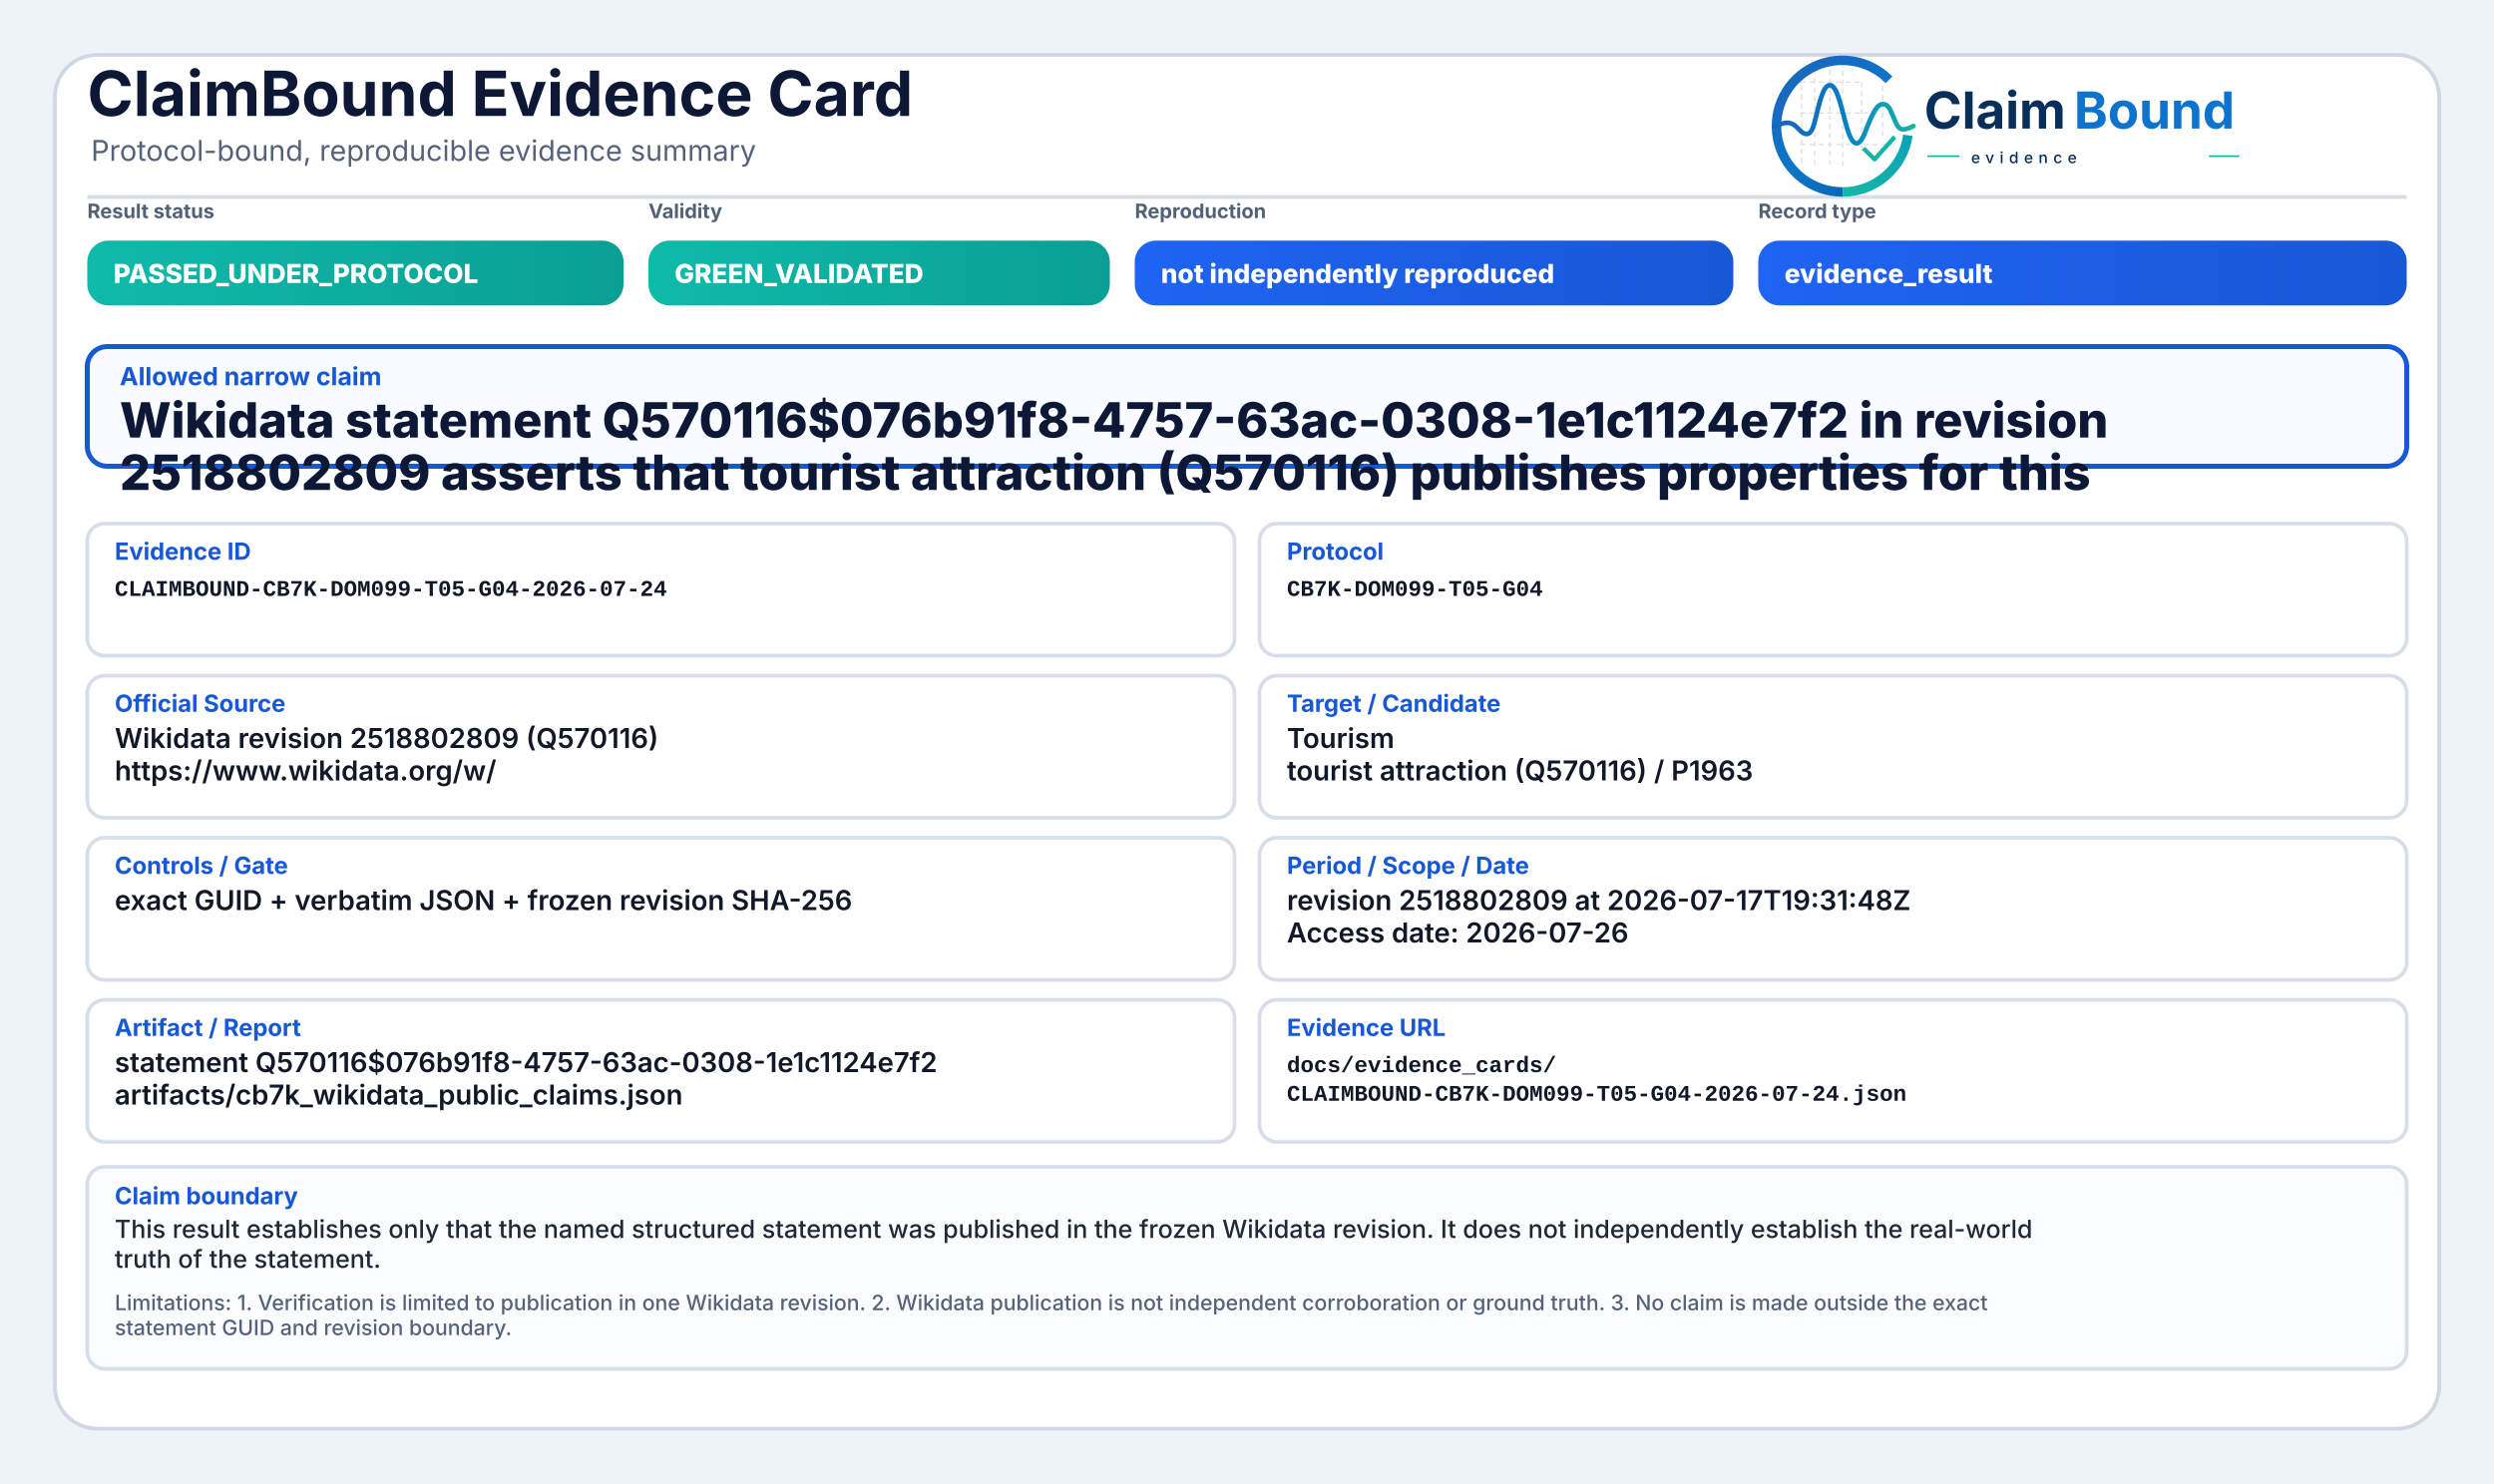
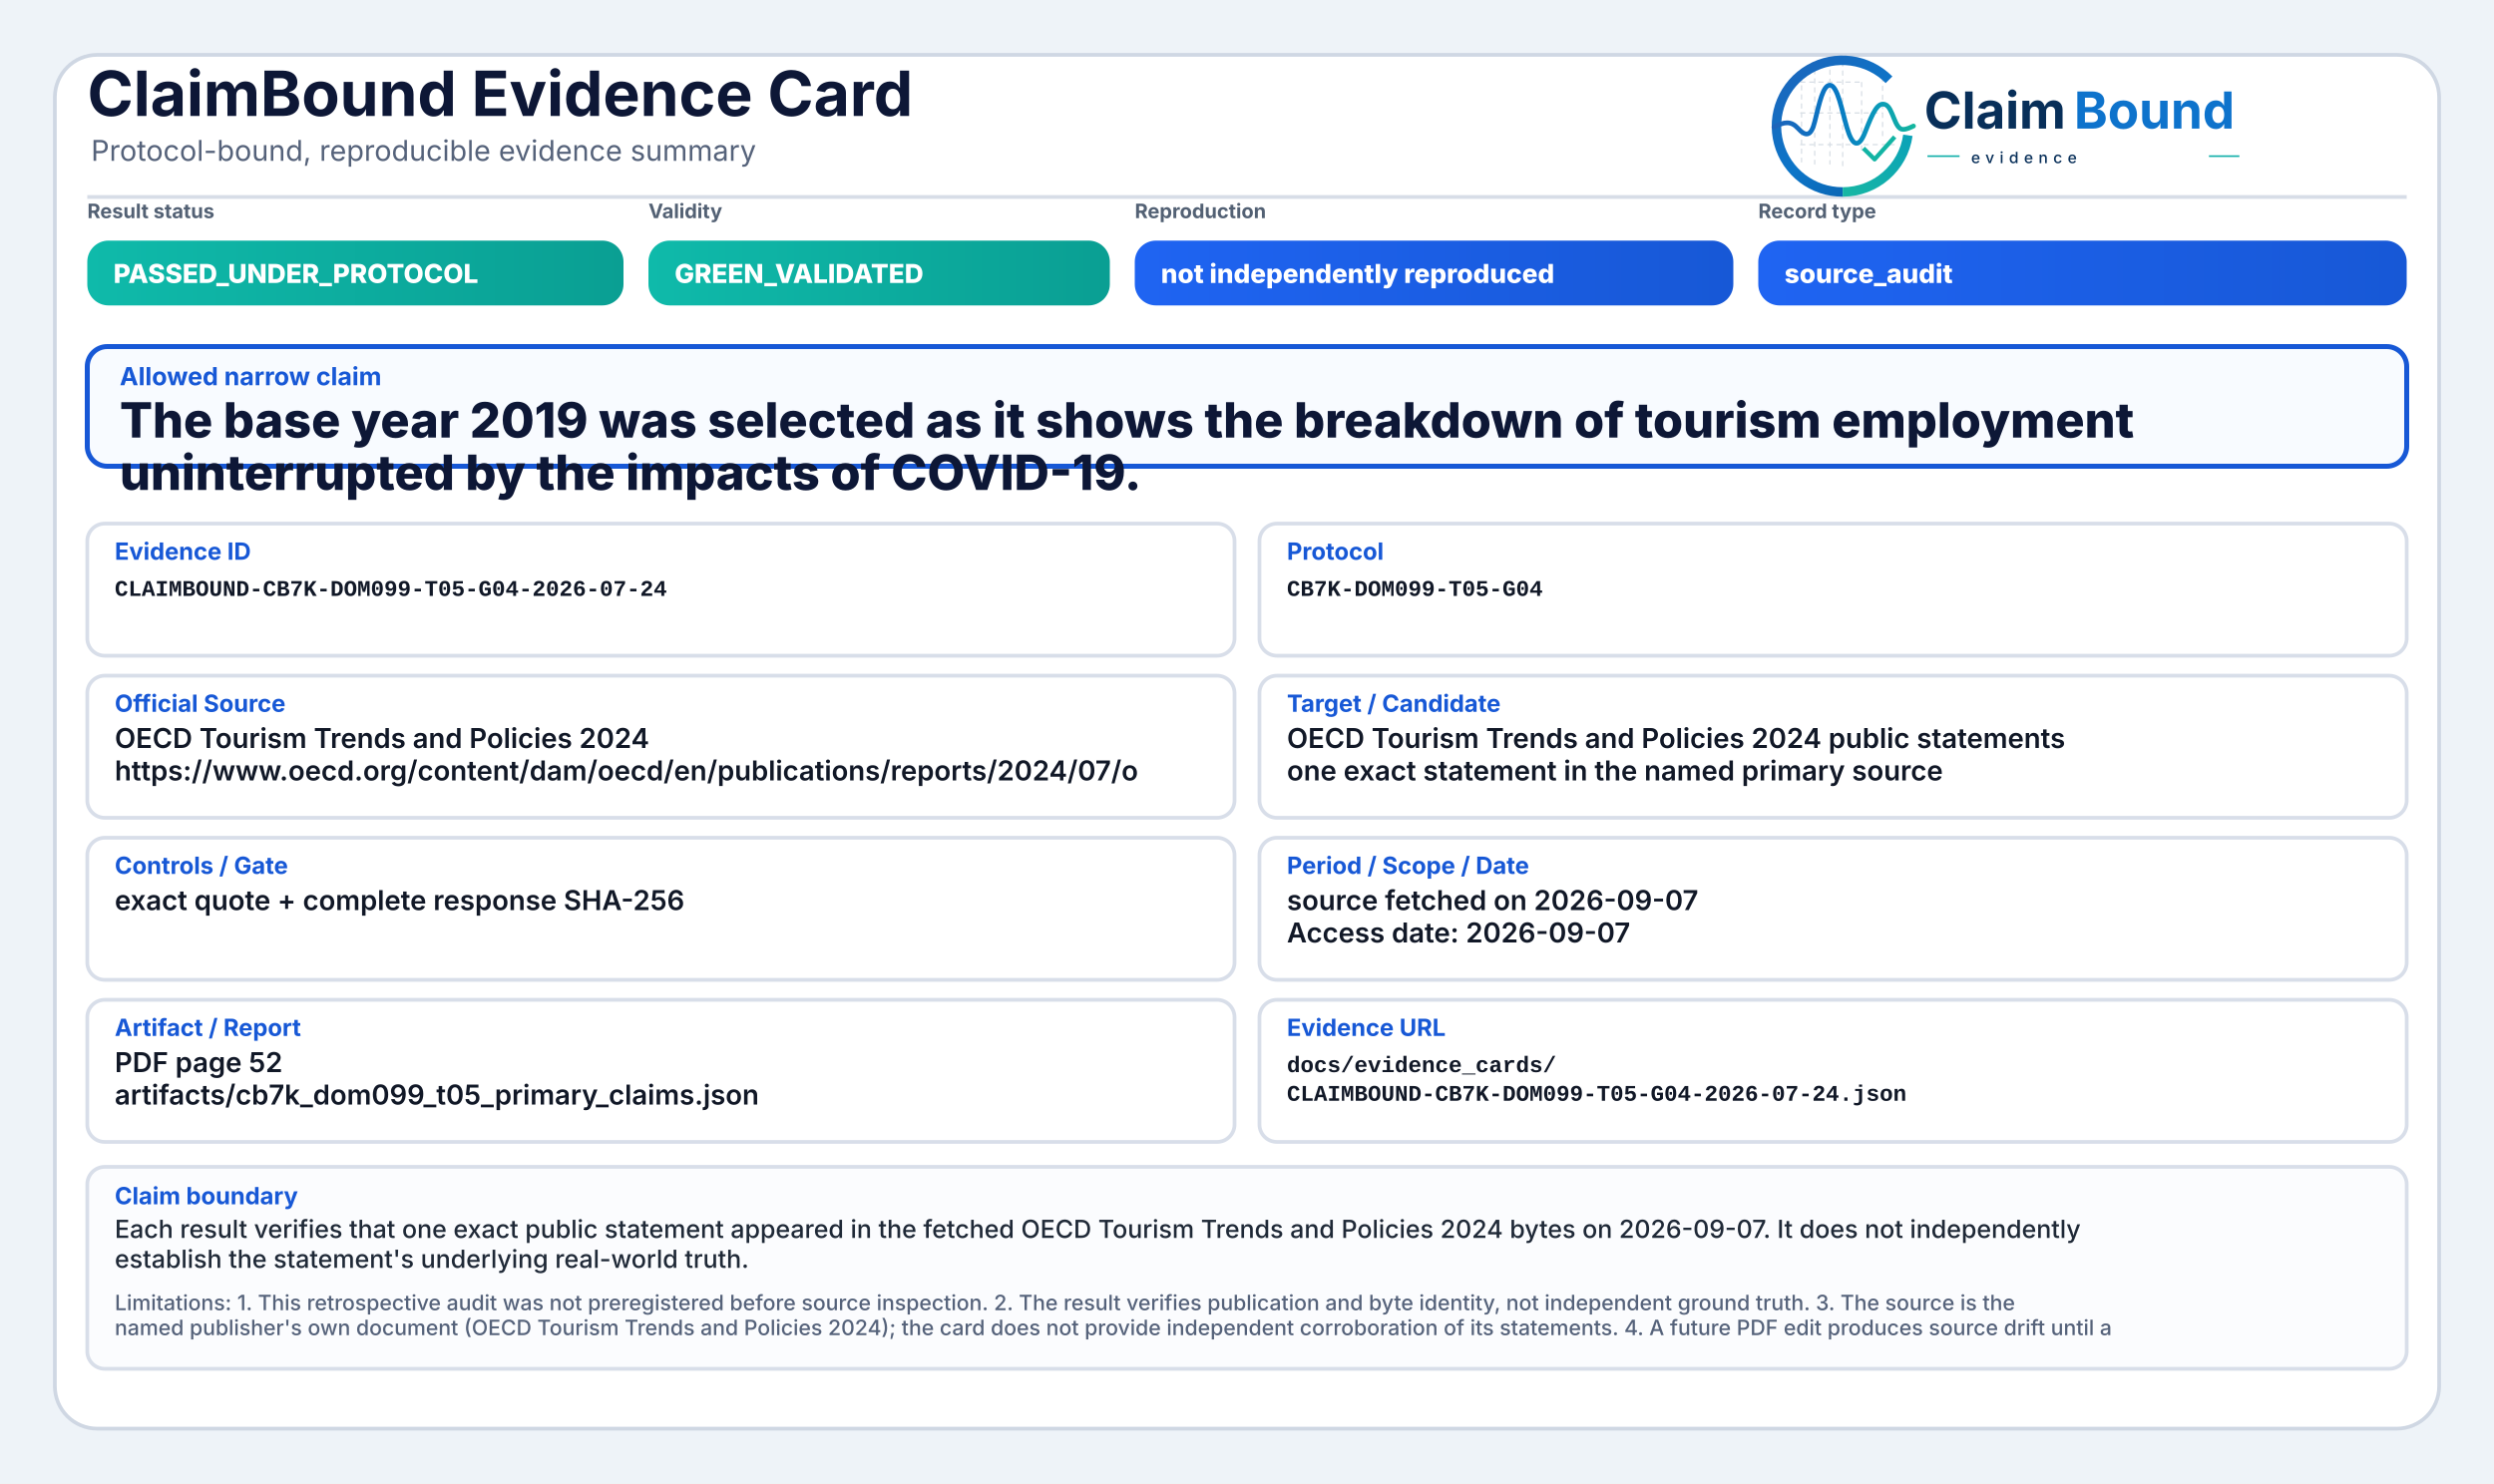
<svg xmlns="http://www.w3.org/2000/svg" width="2000" height="1190" viewBox="0 0 2000 1190" role="img" aria-label="ClaimBound Evidence Card">
  <defs>
    <linearGradient id="greenGrad" x1="0" y1="0" x2="1" y2="0">
      <stop offset="0%" stop-color="#0fbaaa" />
      <stop offset="100%" stop-color="#0a9f93" />
    </linearGradient>
    <linearGradient id="yellowGrad" x1="0" y1="0" x2="1" y2="0">
      <stop offset="0%" stop-color="#fbbf24" />
      <stop offset="100%" stop-color="#d97706" />
    </linearGradient>
    <linearGradient id="amberGrad" x1="0" y1="0" x2="1" y2="0">
      <stop offset="0%" stop-color="#f97316" />
      <stop offset="100%" stop-color="#c2410c" />
    </linearGradient>
    <linearGradient id="redGrad" x1="0" y1="0" x2="1" y2="0">
      <stop offset="0%" stop-color="#ef4444" />
      <stop offset="100%" stop-color="#b91c1c" />
    </linearGradient>
    <linearGradient id="grayGrad" x1="0" y1="0" x2="1" y2="0">
      <stop offset="0%" stop-color="#64748b" />
      <stop offset="100%" stop-color="#475569" />
    </linearGradient>
    <linearGradient id="blueGrad" x1="0" y1="0" x2="1" y2="0">
      <stop offset="0%" stop-color="#1f64f2" />
      <stop offset="100%" stop-color="#1758d6" />
    </linearGradient>
    <linearGradient id="logoRingBlue" x1="73" y1="453" x2="348" y2="793" gradientUnits="userSpaceOnUse">
      <stop offset="0" stop-color="#1E64BA" />
      <stop offset="0.55" stop-color="#0C75C8" />
      <stop offset="1" stop-color="#0A5FAB" />
    </linearGradient>
    <linearGradient id="logoRingTeal" x1="221" y1="792" x2="403" y2="594" gradientUnits="userSpaceOnUse">
      <stop offset="0" stop-color="#18B7A3" />
      <stop offset="1" stop-color="#089EBC" />
    </linearGradient>
    <linearGradient id="logoSignalGradient" x1="61" y1="628" x2="404" y2="628" gradientUnits="userSpaceOnUse">
      <stop offset="0" stop-color="#1E64BA" />
      <stop offset="0.43" stop-color="#0877C4" />
      <stop offset="0.72" stop-color="#0A97BB" />
      <stop offset="1" stop-color="#14B69E" />
    </linearGradient>
  </defs>
  <rect x="0" y="0" width="2000" height="1190" fill="#eef3f8" />
  <rect x="44" y="44" width="1912" height="1102" rx="34" fill="#ffffff" stroke="#cfd7e3" stroke-width="3" />
  <path d="M70 158 H1930" stroke="#d7dde7" stroke-width="3" />
  <text x="70" y="93" font-family="Inter, Segoe UI, Arial, sans-serif" font-size="50" font-weight="750" fill="#0d1736">ClaimBound Evidence Card</text>
  <text x="73" y="129" font-family="Inter, Segoe UI, Arial, sans-serif" font-size="23" font-weight="400" fill="#55627a">Protocol-bound, reproducible evidence summary</text>
  <g aria-label="ClaimBound evidence logo" transform="translate(1415,52) scale(0.33) translate(-40,-478)">
    <g stroke-linecap="butt" stroke-linejoin="round">
      <g stroke="#CBD3DC" stroke-width="3.2" stroke-linecap="round" stroke-dasharray="10 12" opacity="0.72">
        <path d="M130 507V714" />
        <path d="M162 490V719" />
        <path d="M199 491V719" />
        <path d="M230 471V726" />
        <path d="M276 521V690" />
        <path d="M327 508V650" />
        <path d="M128 520H277" />
        <path d="M128 595H327" />
        <path d="M128 672H355" />
      </g>
      <path d="M342.6 514.3A160 160 0 1 0 230 787" fill="none" stroke="url(#logoRingBlue)" stroke-width="23" />
      <path d="M230 787A160 160 0 0 0 388.4 649.3" fill="none" stroke="url(#logoRingTeal)" stroke-width="23" />
      <path d="M63 629.5C87 616.4 104.3 613.6 121.2 632.2C140.7 653.8 153.4 651.6 162.1 616.2C173.8 568.5 182.5 527.5 198.9 527.5C217.5 527.5 228.4 590.6 240.3 630.8C253.4 675.4 268.6 682.8 284.6 641.5C303.5 592.9 315.2 567.6 333.7 574.7C352.6 582 355.7 635.1 376.6 634.9C386.2 634.8 394 630.4 402 626.8" fill="none" stroke="url(#logoSignalGradient)" stroke-width="11.5" stroke-linecap="round" />
      <path d="M284 684.5L307.5 707.7L353 657" fill="none" stroke="#12B4A4" stroke-width="10.5" stroke-linecap="square" />
    </g>
    <text x="428" y="633" font-family="Inter, Segoe UI, Arial, sans-serif" font-size="124" font-weight="750" fill="#082F59" text-rendering="geometricPrecision">Claim</text>
    <text x="792" y="633" font-family="Inter, Segoe UI, Arial, sans-serif" font-size="124" font-weight="750" fill="#0E73CC" text-rendering="geometricPrecision">Bound</text>
    <line x1="436" y1="700" x2="514" y2="700" stroke="#11AFA9" stroke-width="4" />
    <text x="542" y="717" font-family="Inter, Segoe UI, Arial, sans-serif" font-size="38" font-weight="500" letter-spacing="13" fill="#082F59">evidence</text>
    <line x1="1120" y1="700" x2="1194" y2="700" stroke="#11AFA9" stroke-width="4" />
  </g>
  <text x="70" y="175" font-family="Inter, Segoe UI, Arial, sans-serif" font-size="16" font-weight="650" fill="#536174">Result status</text>
  <rect x="70" y="193" width="430" height="52" rx="17" fill="url(#greenGrad)" />
  <text x="91" y="227" font-family="Inter, Segoe UI, Arial, sans-serif" font-size="21" font-weight="800" fill="#ffffff">PASSED_UNDER_PROTOCOL</text>
  <text x="520" y="175" font-family="Inter, Segoe UI, Arial, sans-serif" font-size="16" font-weight="650" fill="#536174">Validity</text>
  <rect x="520" y="193" width="370" height="52" rx="17" fill="url(#greenGrad)" />
  <text x="541" y="227" font-family="Inter, Segoe UI, Arial, sans-serif" font-size="21" font-weight="800" fill="#ffffff">GREEN_VALIDATED</text>
  <text x="910" y="175" font-family="Inter, Segoe UI, Arial, sans-serif" font-size="16" font-weight="650" fill="#536174">Reproduction</text>
  <rect x="910" y="193" width="480" height="52" rx="17" fill="url(#blueGrad)" />
  <text x="931" y="227" font-family="Inter, Segoe UI, Arial, sans-serif" font-size="21" font-weight="800" fill="#ffffff">not independently reproduced</text>
  <text x="1410" y="175" font-family="Inter, Segoe UI, Arial, sans-serif" font-size="16" font-weight="650" fill="#536174">Record type</text>
  <rect x="1410" y="193" width="520" height="52" rx="17" fill="url(#blueGrad)" />
-   <text x="1431" y="227" font-family="Inter, Segoe UI, Arial, sans-serif" font-size="21" font-weight="800" fill="#ffffff">evidence_result</text>
+   <text x="1431" y="227" font-family="Inter, Segoe UI, Arial, sans-serif" font-size="21" font-weight="800" fill="#ffffff">source_audit</text>
  <rect x="70" y="278" width="1860" height="96" rx="16" fill="#f8fbff" stroke="#1758d6" stroke-width="4" />
  <text x="96" y="309" font-family="Inter, Segoe UI, Arial, sans-serif" font-size="20" font-weight="750" fill="#1758d6">Allowed narrow claim</text>
-   <text x="96" y="351" font-family="Inter, Segoe UI, Arial, sans-serif" font-size="39" font-weight="800" fill="#0d1736">Wikidata statement Q570116$076b91f8-4757-63ac-0308-1e1c1124e7f2 in revision</text>
-   <text x="96" y="393" font-family="Inter, Segoe UI, Arial, sans-serif" font-size="39" font-weight="800" fill="#0d1736">2518802809 asserts that tourist attraction (Q570116) publishes properties for this</text>
+   <text x="96" y="351" font-family="Inter, Segoe UI, Arial, sans-serif" font-size="39" font-weight="800" fill="#0d1736">The base year 2019 was selected as it shows the breakdown of tourism employment</text>
+   <text x="96" y="393" font-family="Inter, Segoe UI, Arial, sans-serif" font-size="39" font-weight="800" fill="#0d1736">uninterrupted by the impacts of COVID-19.</text>
  <rect x="70" y="420" width="920" height="106" rx="14" fill="#ffffff" stroke="#d8dee9" stroke-width="3" />
  <text x="92" y="449" font-family="Inter, Segoe UI, Arial, sans-serif" font-size="19" font-weight="750" fill="#1758d6">Evidence ID</text>
  <text x="92" y="478" font-family="SFMono-Regular, Consolas, Liberation Mono, monospace" font-size="18" font-weight="600" fill="#111827">CLAIMBOUND-CB7K-DOM099-T05-G04-2026-07-24</text>
  <rect x="1010" y="420" width="920" height="106" rx="14" fill="#ffffff" stroke="#d8dee9" stroke-width="3" />
  <text x="1032" y="449" font-family="Inter, Segoe UI, Arial, sans-serif" font-size="19" font-weight="750" fill="#1758d6">Protocol</text>
  <text x="1032" y="478" font-family="SFMono-Regular, Consolas, Liberation Mono, monospace" font-size="18" font-weight="600" fill="#111827">CB7K-DOM099-T05-G04</text>
  <rect x="70" y="542" width="920" height="114" rx="14" fill="#ffffff" stroke="#d8dee9" stroke-width="3" />
  <text x="92" y="571" font-family="Inter, Segoe UI, Arial, sans-serif" font-size="19" font-weight="750" fill="#1758d6">Official Source</text>
-   <text x="92" y="600" font-family="Inter, Segoe UI, Arial, sans-serif" font-size="22" font-weight="600" fill="#111827">Wikidata revision 2518802809 (Q570116)</text>
-   <text x="92" y="626" font-family="Inter, Segoe UI, Arial, sans-serif" font-size="22" font-weight="600" fill="#111827">https://www.wikidata.org/w/</text>
+   <text x="92" y="600" font-family="Inter, Segoe UI, Arial, sans-serif" font-size="22" font-weight="600" fill="#111827">OECD Tourism Trends and Policies 2024</text>
+   <text x="92" y="626" font-family="Inter, Segoe UI, Arial, sans-serif" font-size="22" font-weight="600" fill="#111827">https://www.oecd.org/content/dam/oecd/en/publications/reports/2024/07/o</text>
  <rect x="1010" y="542" width="920" height="114" rx="14" fill="#ffffff" stroke="#d8dee9" stroke-width="3" />
  <text x="1032" y="571" font-family="Inter, Segoe UI, Arial, sans-serif" font-size="19" font-weight="750" fill="#1758d6">Target / Candidate</text>
-   <text x="1032" y="600" font-family="Inter, Segoe UI, Arial, sans-serif" font-size="22" font-weight="600" fill="#111827">Tourism</text>
-   <text x="1032" y="626" font-family="Inter, Segoe UI, Arial, sans-serif" font-size="22" font-weight="600" fill="#111827">tourist attraction (Q570116) / P1963</text>
+   <text x="1032" y="600" font-family="Inter, Segoe UI, Arial, sans-serif" font-size="22" font-weight="600" fill="#111827">OECD Tourism Trends and Policies 2024 public statements</text>
+   <text x="1032" y="626" font-family="Inter, Segoe UI, Arial, sans-serif" font-size="22" font-weight="600" fill="#111827">one exact statement in the named primary source</text>
  <rect x="70" y="672" width="920" height="114" rx="14" fill="#ffffff" stroke="#d8dee9" stroke-width="3" />
  <text x="92" y="701" font-family="Inter, Segoe UI, Arial, sans-serif" font-size="19" font-weight="750" fill="#1758d6">Controls / Gate</text>
-   <text x="92" y="730" font-family="Inter, Segoe UI, Arial, sans-serif" font-size="22" font-weight="600" fill="#111827">exact GUID + verbatim JSON + frozen revision SHA-256</text>
+   <text x="92" y="730" font-family="Inter, Segoe UI, Arial, sans-serif" font-size="22" font-weight="600" fill="#111827">exact quote + complete response SHA-256</text>
  <rect x="1010" y="672" width="920" height="114" rx="14" fill="#ffffff" stroke="#d8dee9" stroke-width="3" />
  <text x="1032" y="701" font-family="Inter, Segoe UI, Arial, sans-serif" font-size="19" font-weight="750" fill="#1758d6">Period / Scope / Date</text>
-   <text x="1032" y="730" font-family="Inter, Segoe UI, Arial, sans-serif" font-size="22" font-weight="600" fill="#111827">revision 2518802809 at 2026-07-17T19:31:48Z</text>
-   <text x="1032" y="756" font-family="Inter, Segoe UI, Arial, sans-serif" font-size="22" font-weight="600" fill="#111827">Access date: 2026-07-26</text>
+   <text x="1032" y="730" font-family="Inter, Segoe UI, Arial, sans-serif" font-size="22" font-weight="600" fill="#111827">source fetched on 2026-09-07</text>
+   <text x="1032" y="756" font-family="Inter, Segoe UI, Arial, sans-serif" font-size="22" font-weight="600" fill="#111827">Access date: 2026-09-07</text>
  <rect x="70" y="802" width="920" height="114" rx="14" fill="#ffffff" stroke="#d8dee9" stroke-width="3" />
  <text x="92" y="831" font-family="Inter, Segoe UI, Arial, sans-serif" font-size="19" font-weight="750" fill="#1758d6">Artifact / Report</text>
-   <text x="92" y="860" font-family="Inter, Segoe UI, Arial, sans-serif" font-size="22" font-weight="600" fill="#111827">statement Q570116$076b91f8-4757-63ac-0308-1e1c1124e7f2</text>
-   <text x="92" y="886" font-family="Inter, Segoe UI, Arial, sans-serif" font-size="22" font-weight="600" fill="#111827">artifacts/cb7k_wikidata_public_claims.json</text>
+   <text x="92" y="860" font-family="Inter, Segoe UI, Arial, sans-serif" font-size="22" font-weight="600" fill="#111827">PDF page 52</text>
+   <text x="92" y="886" font-family="Inter, Segoe UI, Arial, sans-serif" font-size="22" font-weight="600" fill="#111827">artifacts/cb7k_dom099_t05_primary_claims.json</text>
  <rect x="1010" y="802" width="920" height="114" rx="14" fill="#ffffff" stroke="#d8dee9" stroke-width="3" />
  <text x="1032" y="831" font-family="Inter, Segoe UI, Arial, sans-serif" font-size="19" font-weight="750" fill="#1758d6">Evidence URL</text>
  <text x="1032" y="860" font-family="SFMono-Regular, Consolas, Liberation Mono, monospace" font-size="18" font-weight="600" fill="#111827">docs/evidence_cards/</text>
  <text x="1032" y="883" font-family="SFMono-Regular, Consolas, Liberation Mono, monospace" font-size="18" font-weight="600" fill="#111827">CLAIMBOUND-CB7K-DOM099-T05-G04-2026-07-24.json</text>
  <rect x="70" y="936" width="1860" height="162" rx="14" fill="#fbfcfe" stroke="#d8dee9" stroke-width="3" />
  <text x="92" y="966" font-family="Inter, Segoe UI, Arial, sans-serif" font-size="19" font-weight="750" fill="#1758d6">Claim boundary</text>
-   <text x="92" y="993" font-family="Inter, Segoe UI, Arial, sans-serif" font-size="20" font-weight="500" fill="#1f2937">This result establishes only that the named structured statement was published in the frozen Wikidata revision. It does not independently establish the real-world</text>
-   <text x="92" y="1017" font-family="Inter, Segoe UI, Arial, sans-serif" font-size="20" font-weight="500" fill="#1f2937">truth of the statement.</text>
-   <text x="92" y="1051" font-family="Inter, Segoe UI, Arial, sans-serif" font-size="17" font-weight="500" fill="#55627a">Limitations: 1. Verification is limited to publication in one Wikidata revision. 2. Wikidata publication is not independent corroboration or ground truth. 3. No claim is made outside the exact</text>
-   <text x="92" y="1071" font-family="Inter, Segoe UI, Arial, sans-serif" font-size="17" font-weight="500" fill="#55627a">statement GUID and revision boundary.</text>
+   <text x="92" y="993" font-family="Inter, Segoe UI, Arial, sans-serif" font-size="20" font-weight="500" fill="#1f2937">Each result verifies that one exact public statement appeared in the fetched OECD Tourism Trends and Policies 2024 bytes on 2026-09-07. It does not independently</text>
+   <text x="92" y="1017" font-family="Inter, Segoe UI, Arial, sans-serif" font-size="20" font-weight="500" fill="#1f2937">establish the statement's underlying real-world truth.</text>
+   <text x="92" y="1051" font-family="Inter, Segoe UI, Arial, sans-serif" font-size="17" font-weight="500" fill="#55627a">Limitations: 1. This retrospective audit was not preregistered before source inspection. 2. The result verifies publication and byte identity, not independent ground truth. 3. The source is the</text>
+   <text x="92" y="1071" font-family="Inter, Segoe UI, Arial, sans-serif" font-size="17" font-weight="500" fill="#55627a">named publisher's own document (OECD Tourism Trends and Policies 2024); the card does not provide independent corroboration of its statements. 4. A future PDF edit produces source drift until a</text>
</svg>
